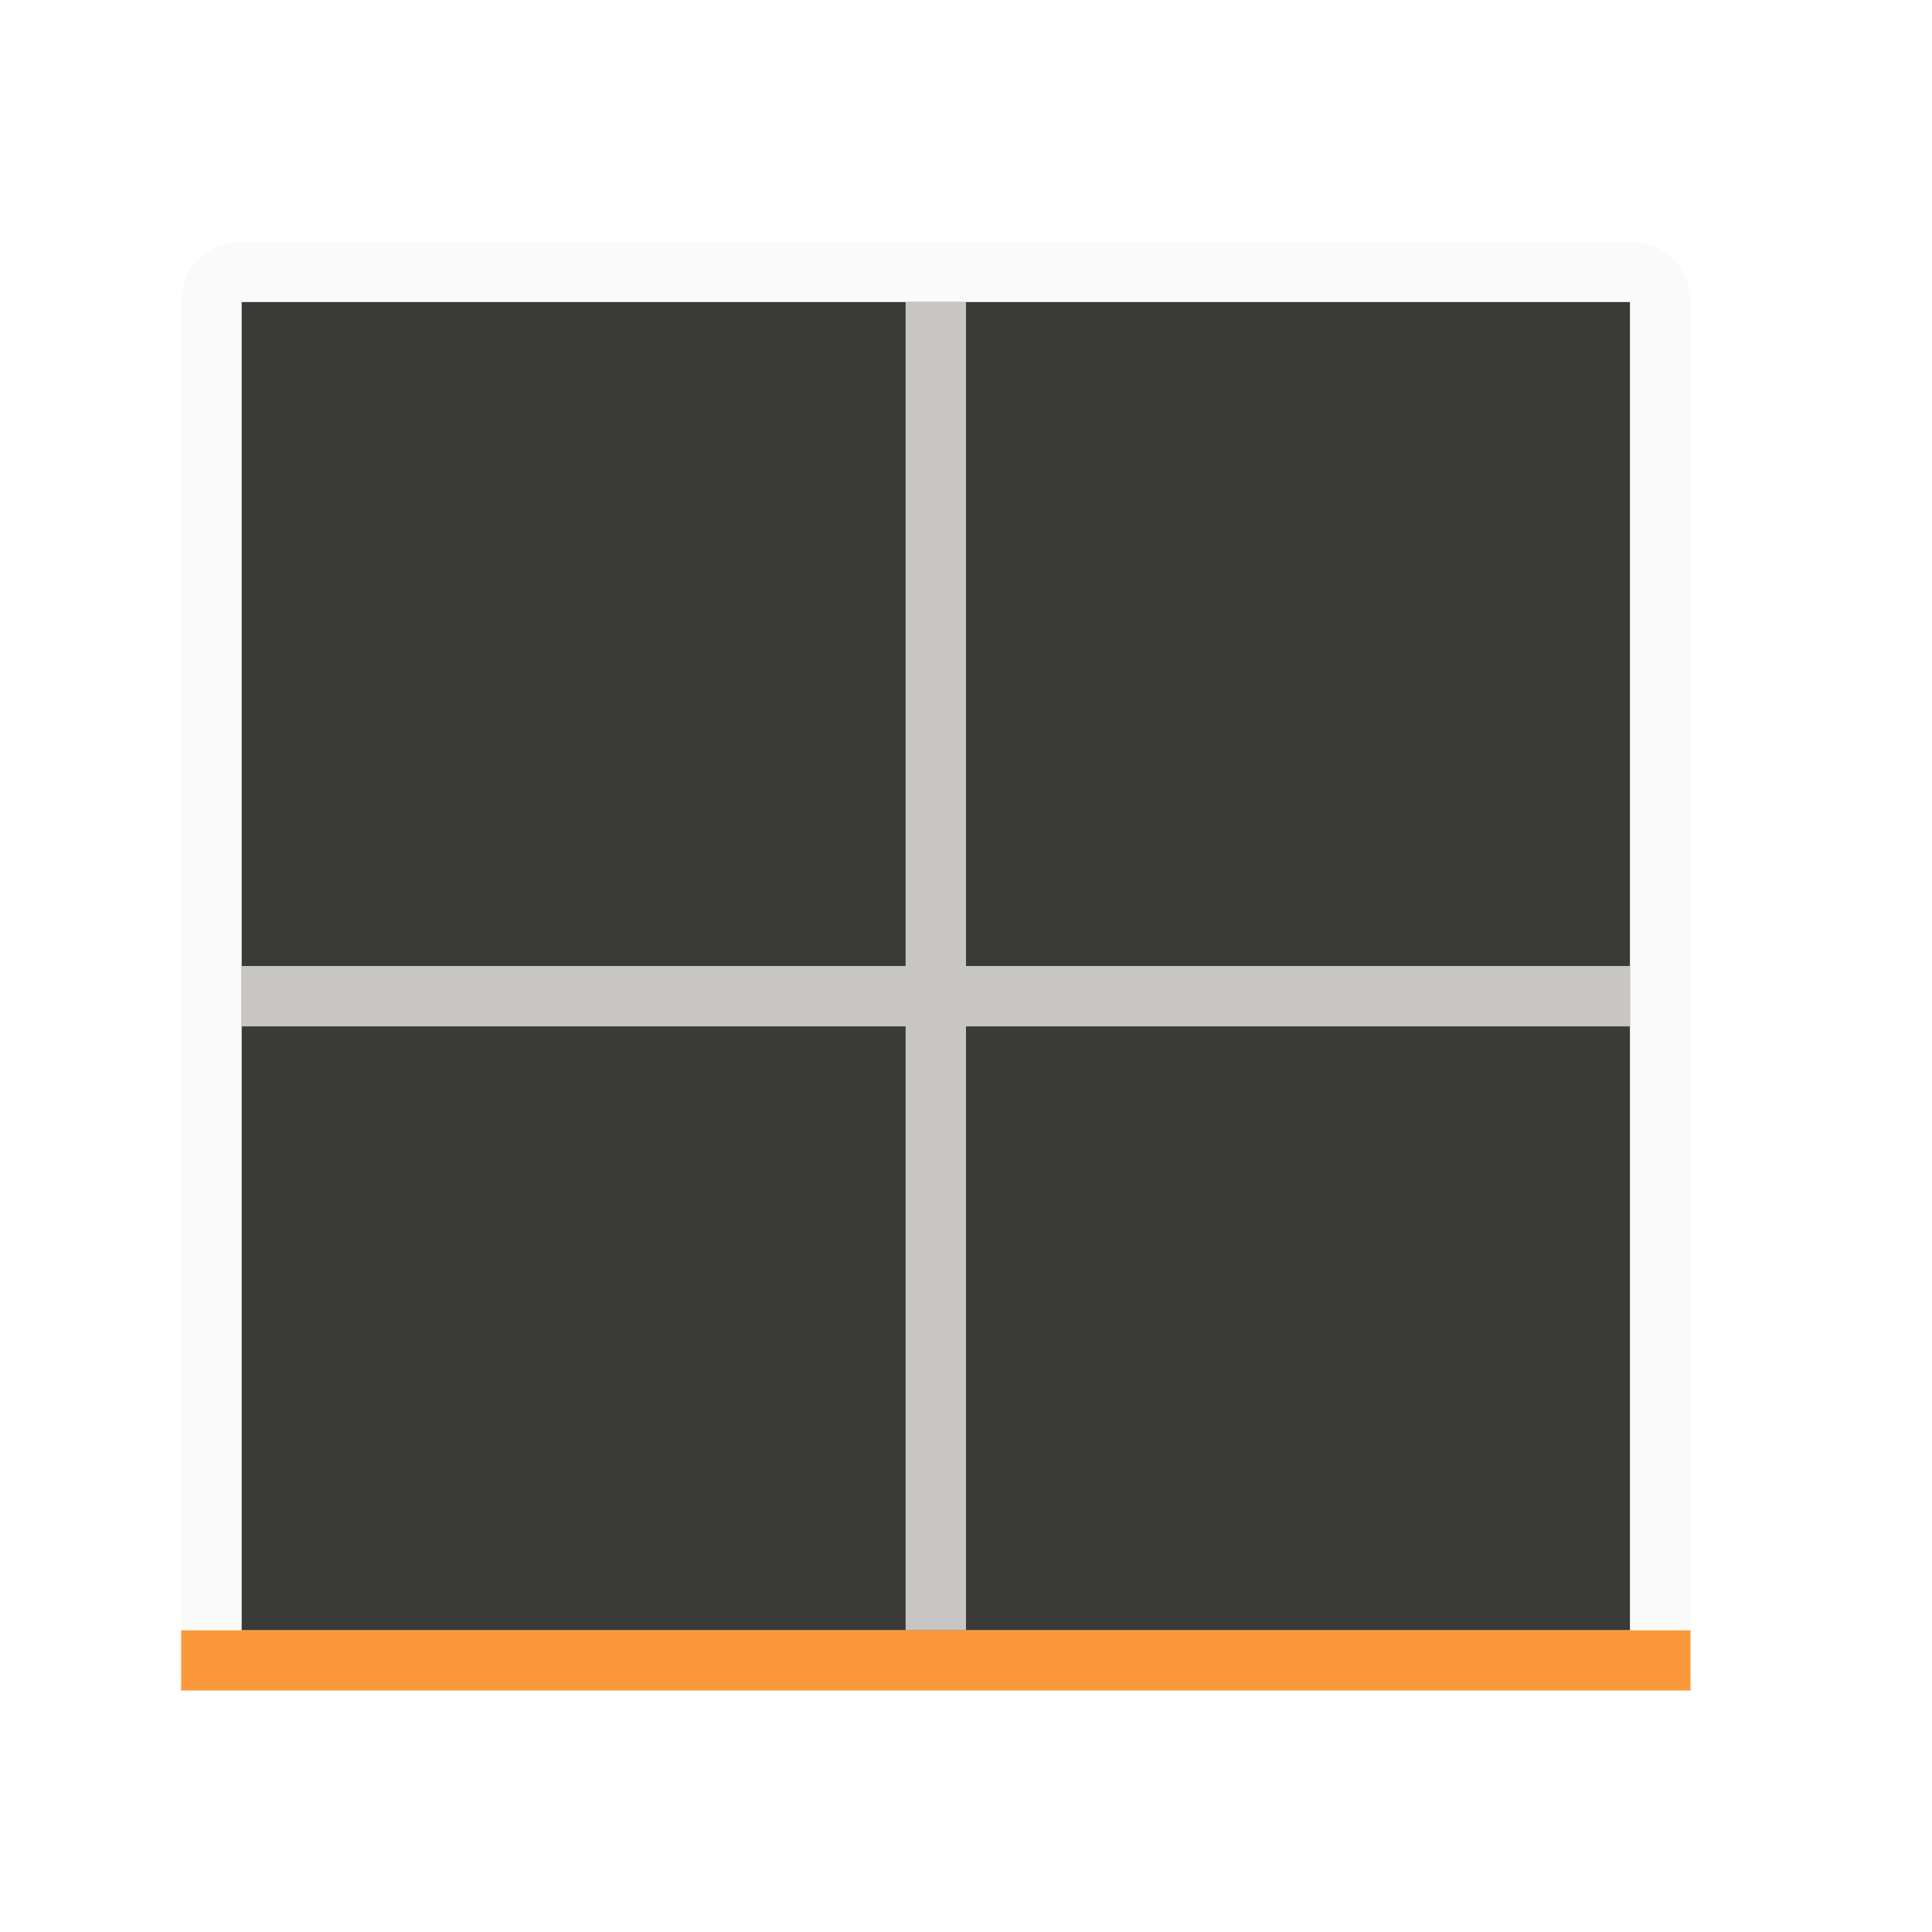
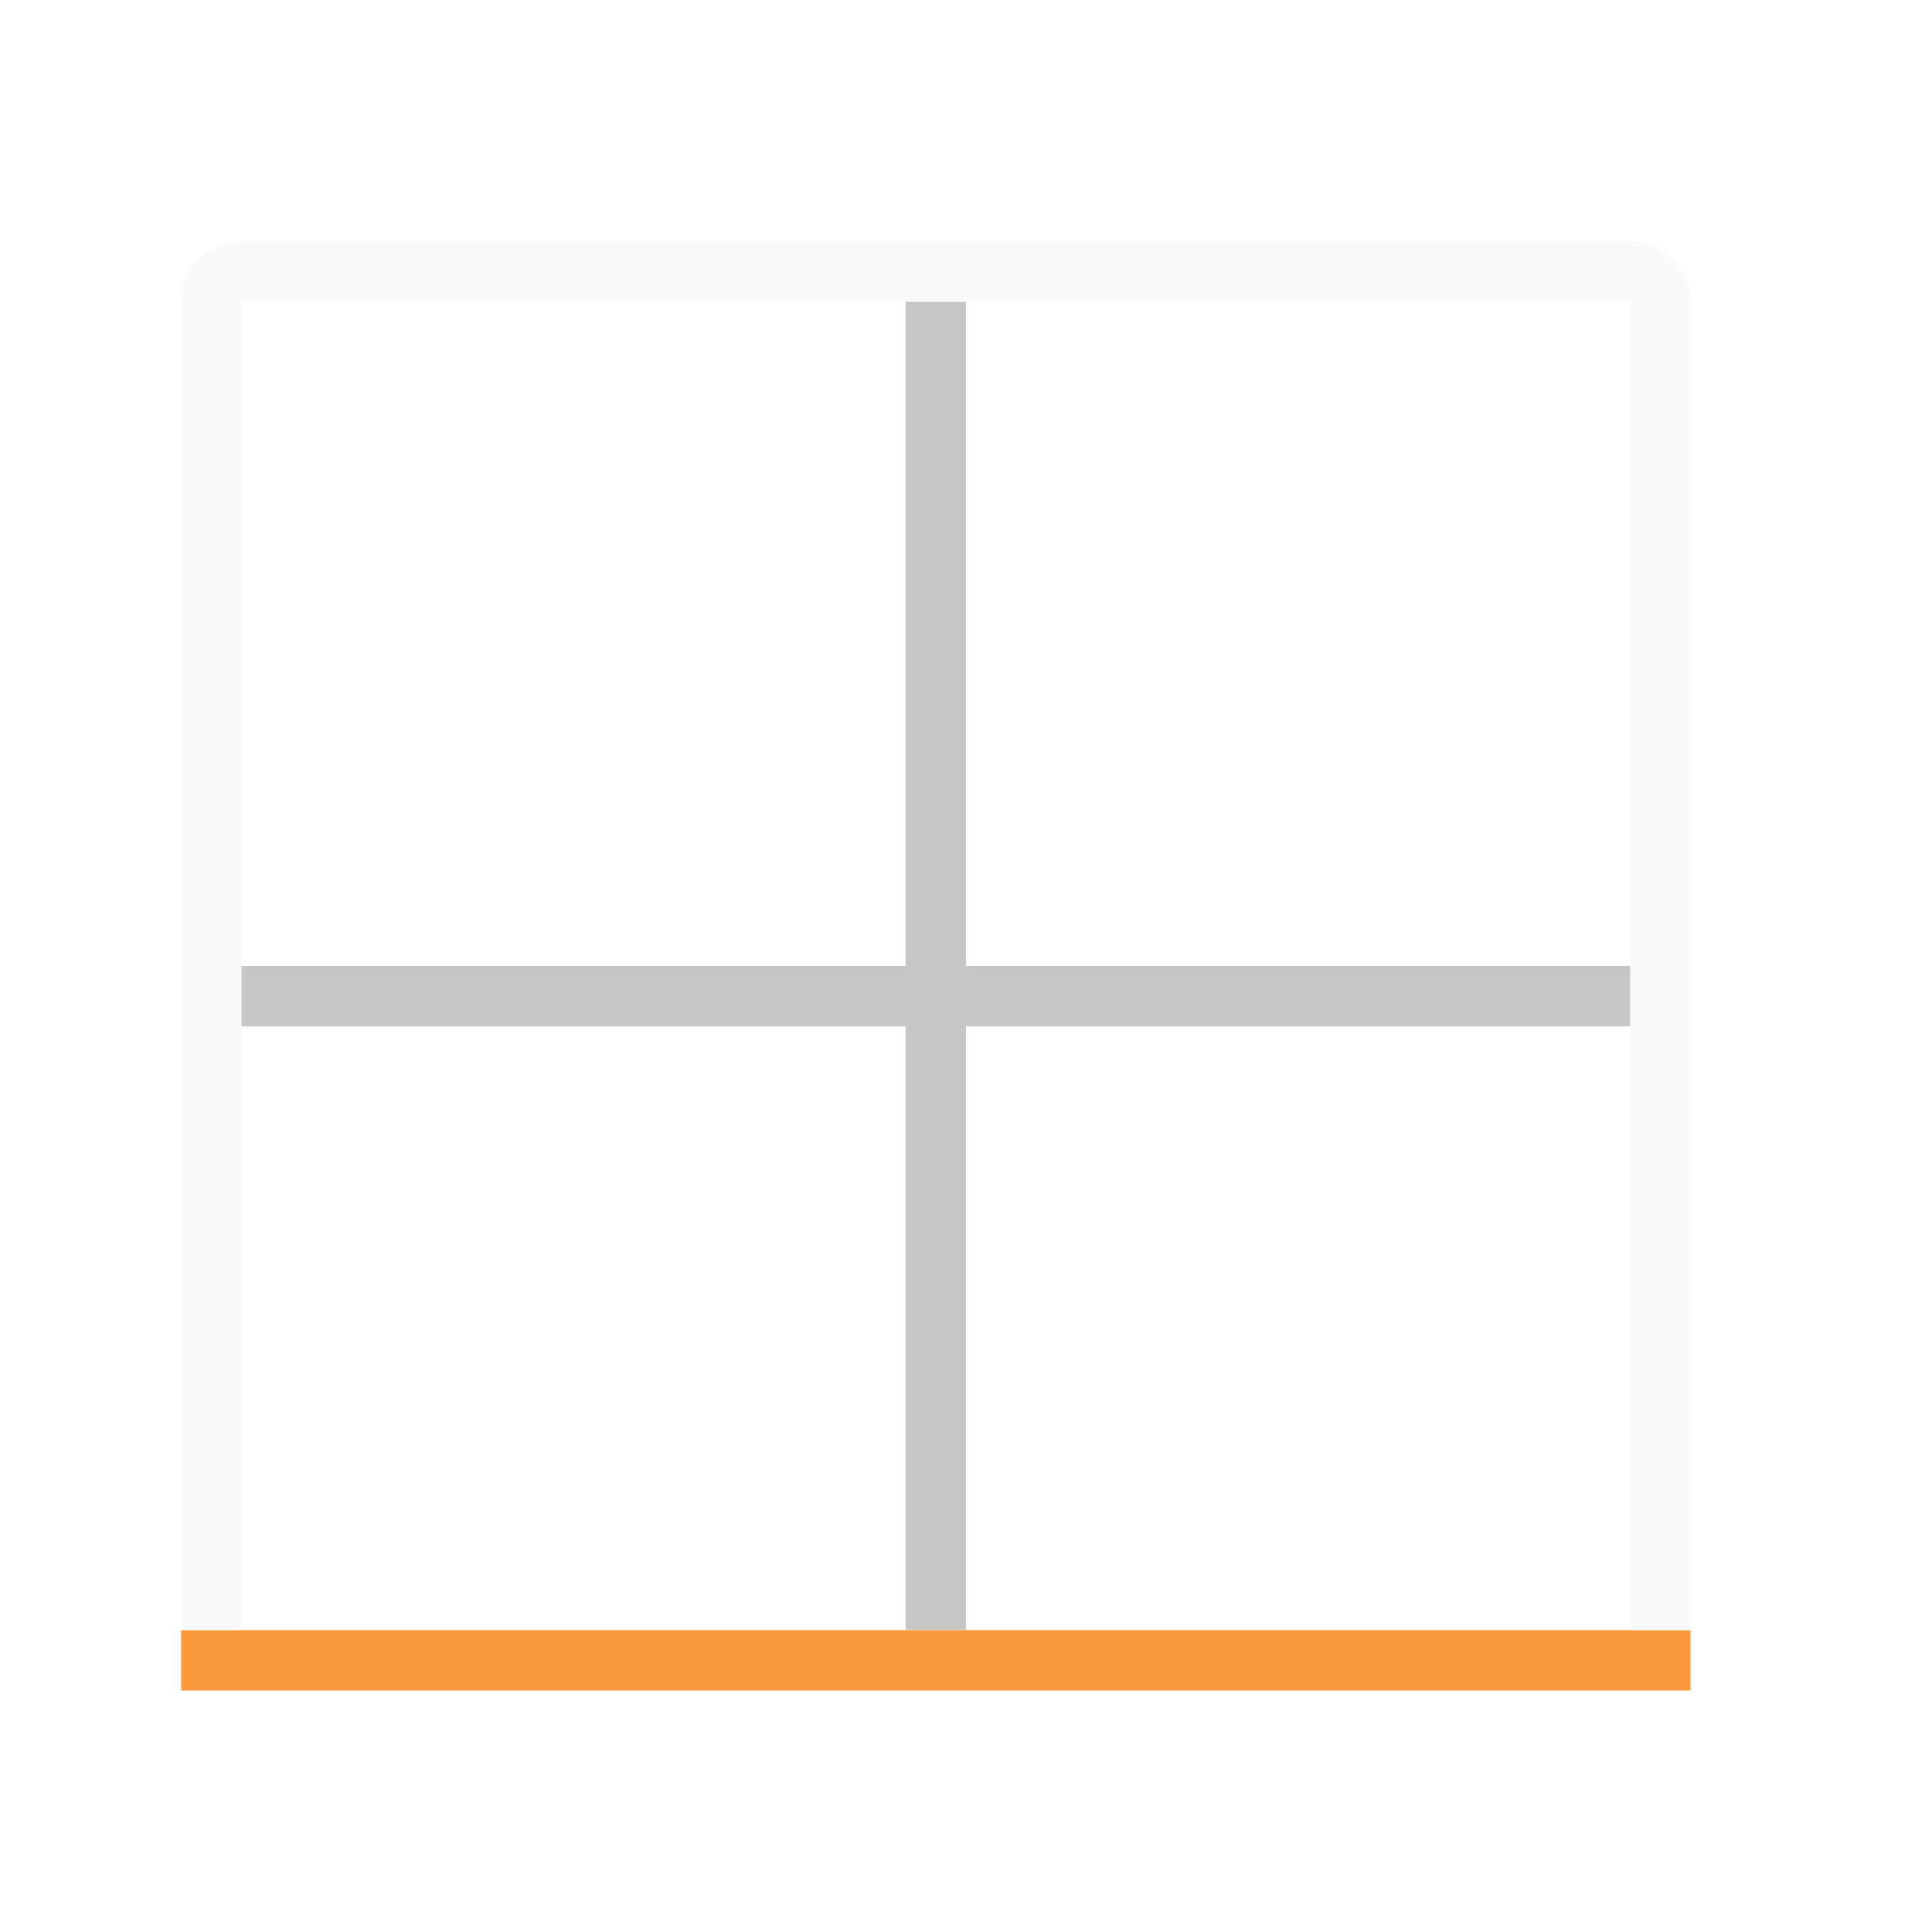
<svg xmlns="http://www.w3.org/2000/svg" viewBox="0 0 32 32">
  <path d="m3 27h25v1h-25z" fill="#fb983b" />
-   <path d="m4 5v22h23v-22z" fill="#3a3a38" />
  <path d="m4 4c-.554 0-1 .446-1 1v22h1v-10-1-11h11 1 11v11 1 10h1v-22c0-.554-.446-1-1-1z" fill="#fafafa" />
  <path d="m15 5v11h-11v1h11v10h1v-10h11v-1h-11v-11z" fill="#c8c6c4" />
</svg>
